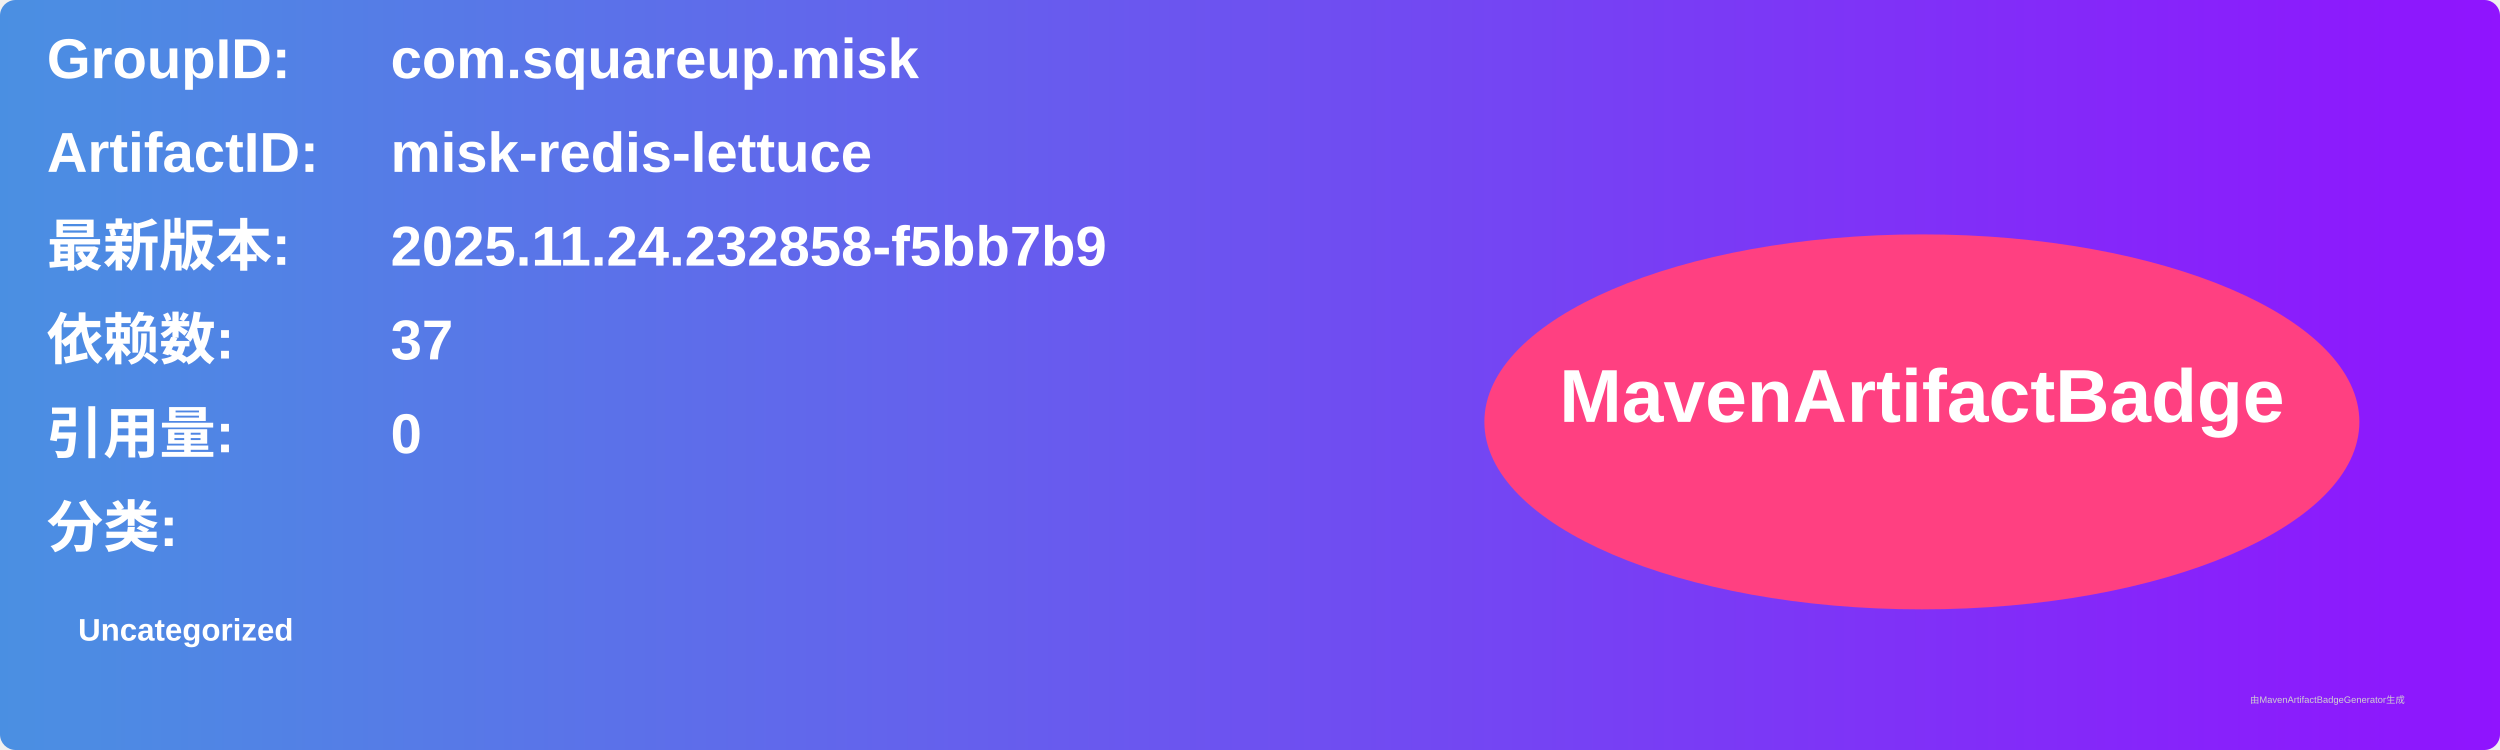
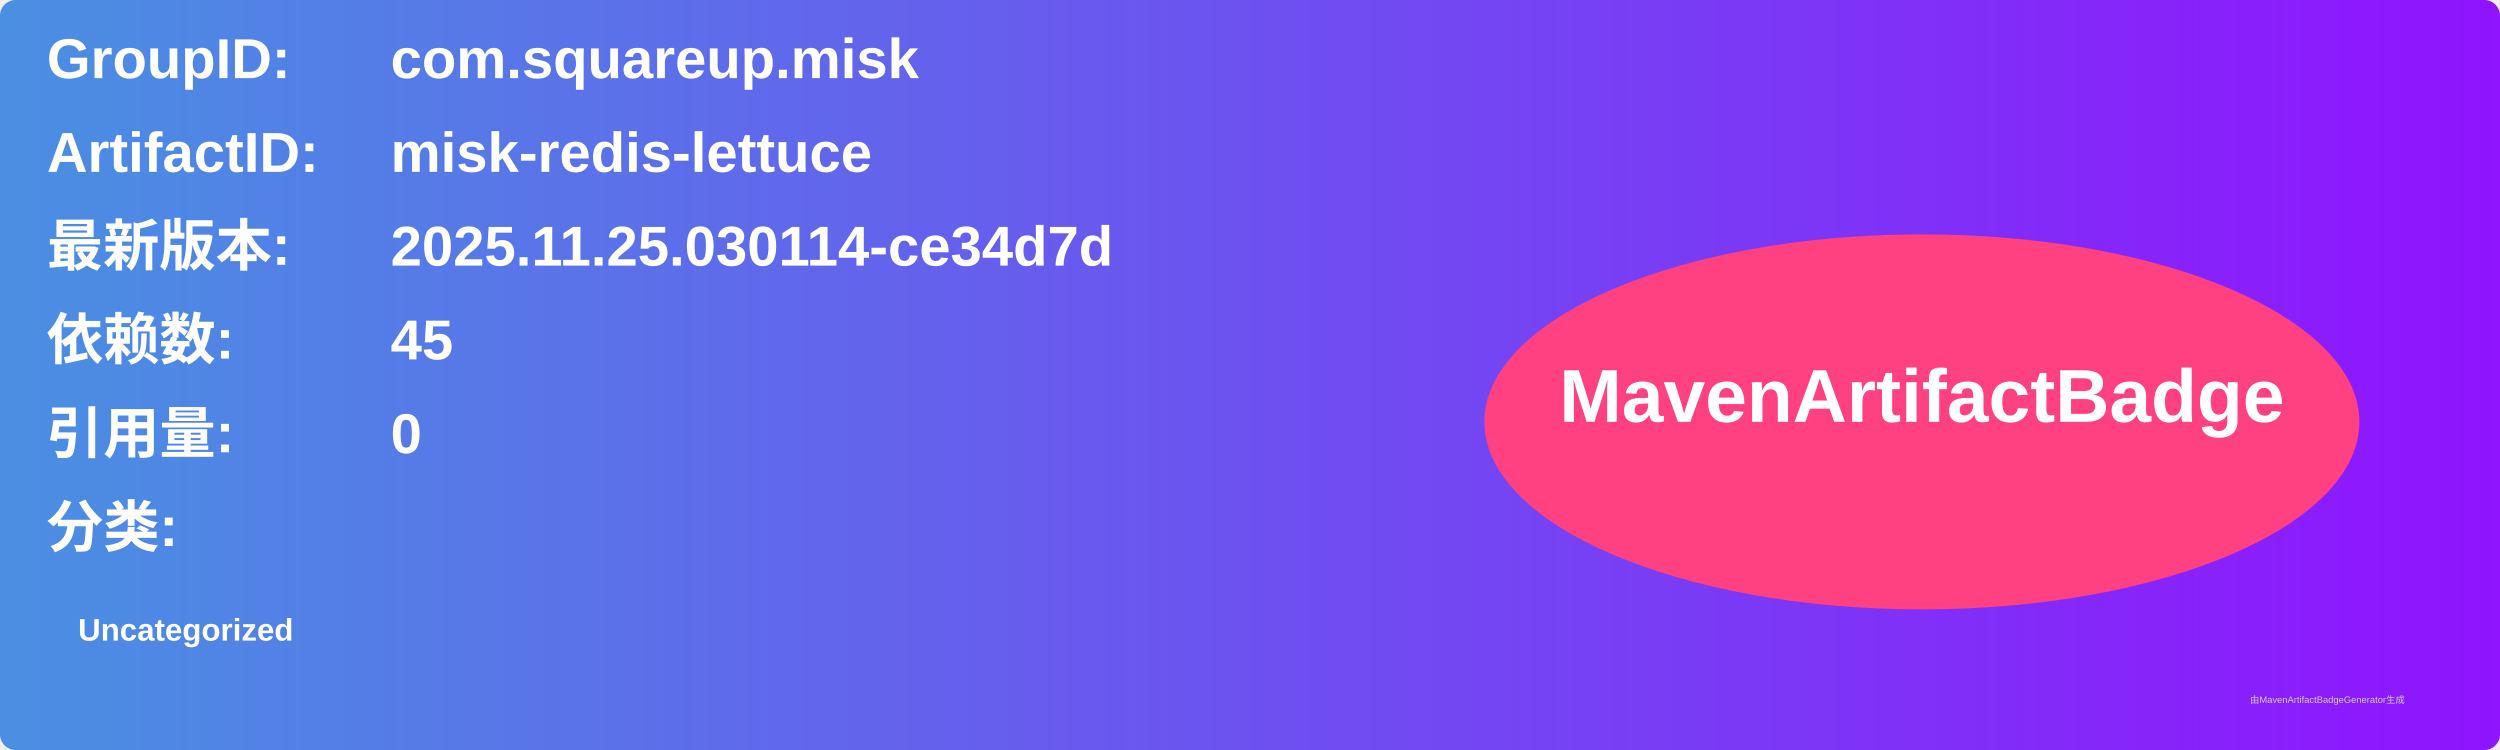
<svg xmlns="http://www.w3.org/2000/svg" width="800" height="240" viewBox="0 0 800 240">
  <linearGradient id="grad" x1="0%" y1="0%" x2="100%" y2="0%">
    <stop offset="0%" stop-color="#4a90e2" />
    <stop offset="100%" stop-color="#9013fe" />
  </linearGradient>
  <rect width="100%" height="100%" rx="5" ry="5" fill="url(#grad)" />
  <g transform="translate(15, 15)">
    <text x="0" y="10" font-family="Arial" font-size="18" fill="white" font-weight="bold" width="260">GroupID:</text>
    <text x="110" y="10" font-family="Arial" font-size="18" fill="white" font-weight="bold" width="460">com.squareup.misk</text>
    <text x="0" y="40" font-family="Arial" font-size="18" fill="white" font-weight="bold" width="260">ArtifactID:</text>
    <text x="110" y="40" font-family="Arial" font-size="18" fill="white" font-weight="bold" width="460">misk-redis-lettuce</text>
    <text x="0" y="70" font-family="Arial" font-size="18" fill="white" font-weight="bold">最新版本:</text>
    <text x="110" y="70" font-family="Arial" font-size="18" fill="white" font-weight="bold">
-       <tspan font-weight="bold">2025.11.24.232858-f5bb7b9</tspan>
+       <tspan font-weight="bold">2025.11.25.030114-ce34d7d</tspan>
    </text>
    <text x="0" y="100" font-family="Arial" font-size="18" fill="white" font-weight="bold">依赖数: </text>
    <text x="110" y="100" font-family="Arial" font-size="18" fill="white">
-       <tspan font-weight="bold">37</tspan>
+       <tspan font-weight="bold">45</tspan>
    </text>
    <text x="0" y="130" font-family="Arial" font-size="18" fill="white" font-weight="bold">引用量: </text>
    <text x="110" y="130" font-family="Arial" font-size="18" fill="white">
      <tspan font-weight="bold">0</tspan>
    </text>
    <text x="0" y="160" font-family="Arial" font-size="18" fill="white" font-weight="bold">分类:</text>
    <text x="10" y="190" font-family="Arial" font-size="10" fill="white">
      <tspan font-weight="bold">Uncategorized</tspan>
    </text>
    <ellipse cx="600" cy="120" rx="140" ry="60" fill="#ff4081" />
    <text x="600" y="120" text-anchor="middle" font-family="Arial" font-size="24" fill="white" font-weight="bold">MavenArtifactBadge</text>
  </g>
  <text x="720" y="225" font-family="Arial" font-size="3" fill="#d0d0d0">由MavenArtifactBadgeGenerator生成</text>
</svg>
